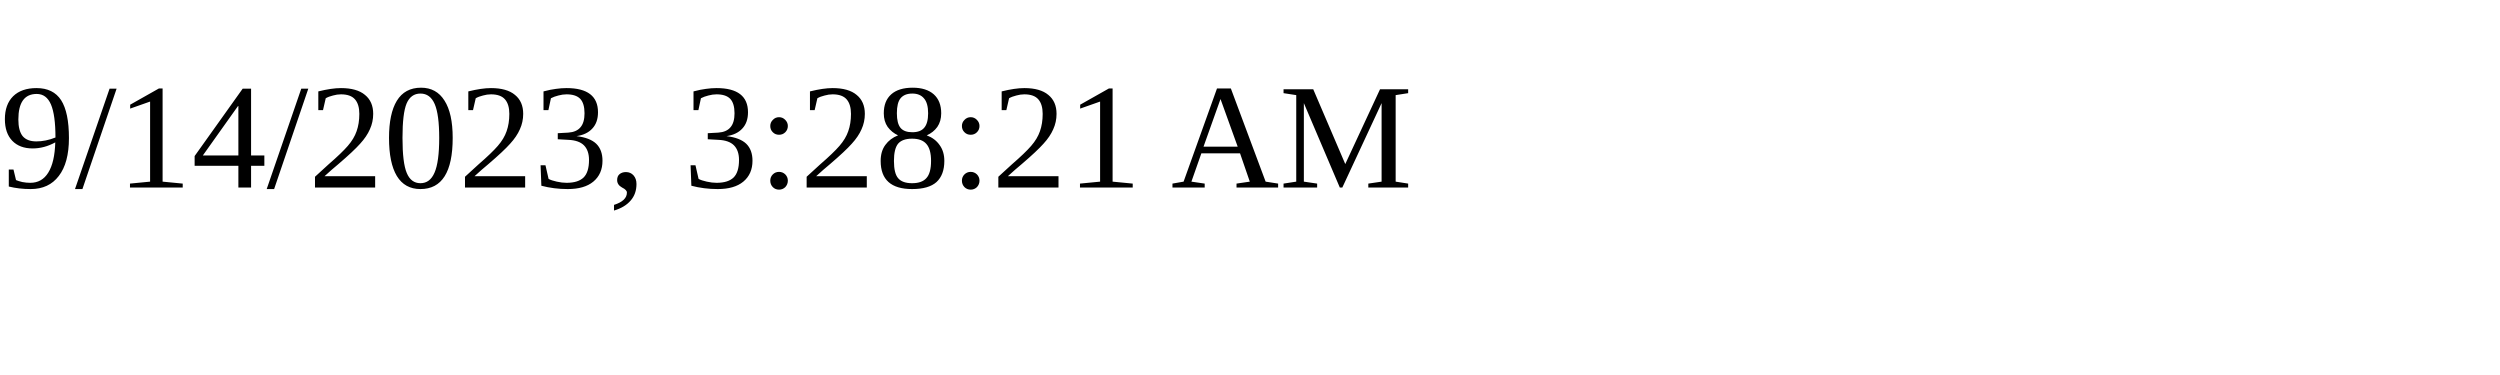
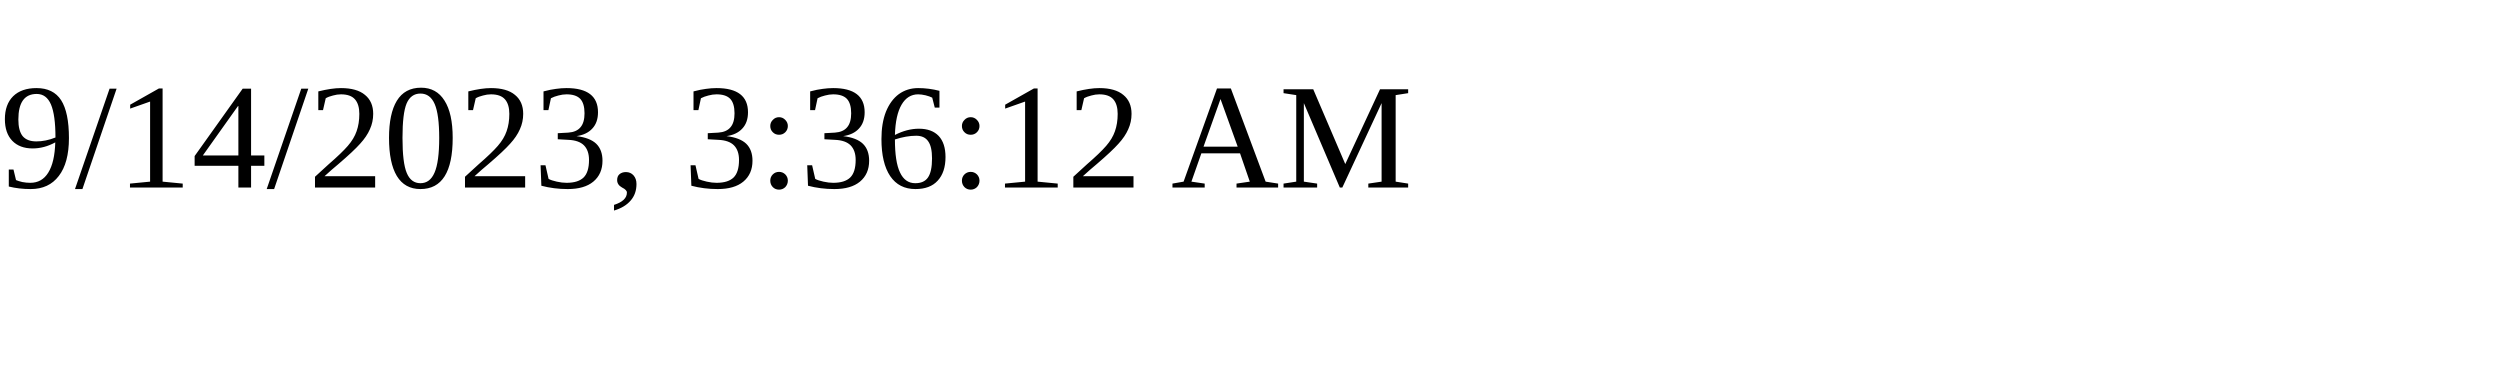
<svg xmlns="http://www.w3.org/2000/svg" height="30" width="200">
-   <text x="0" y="15">9/14/2023, 3:28:21 AM</text>
+   <text x="0" y="15">9/14/2023, 3:36:12 AM</text>
</svg>
